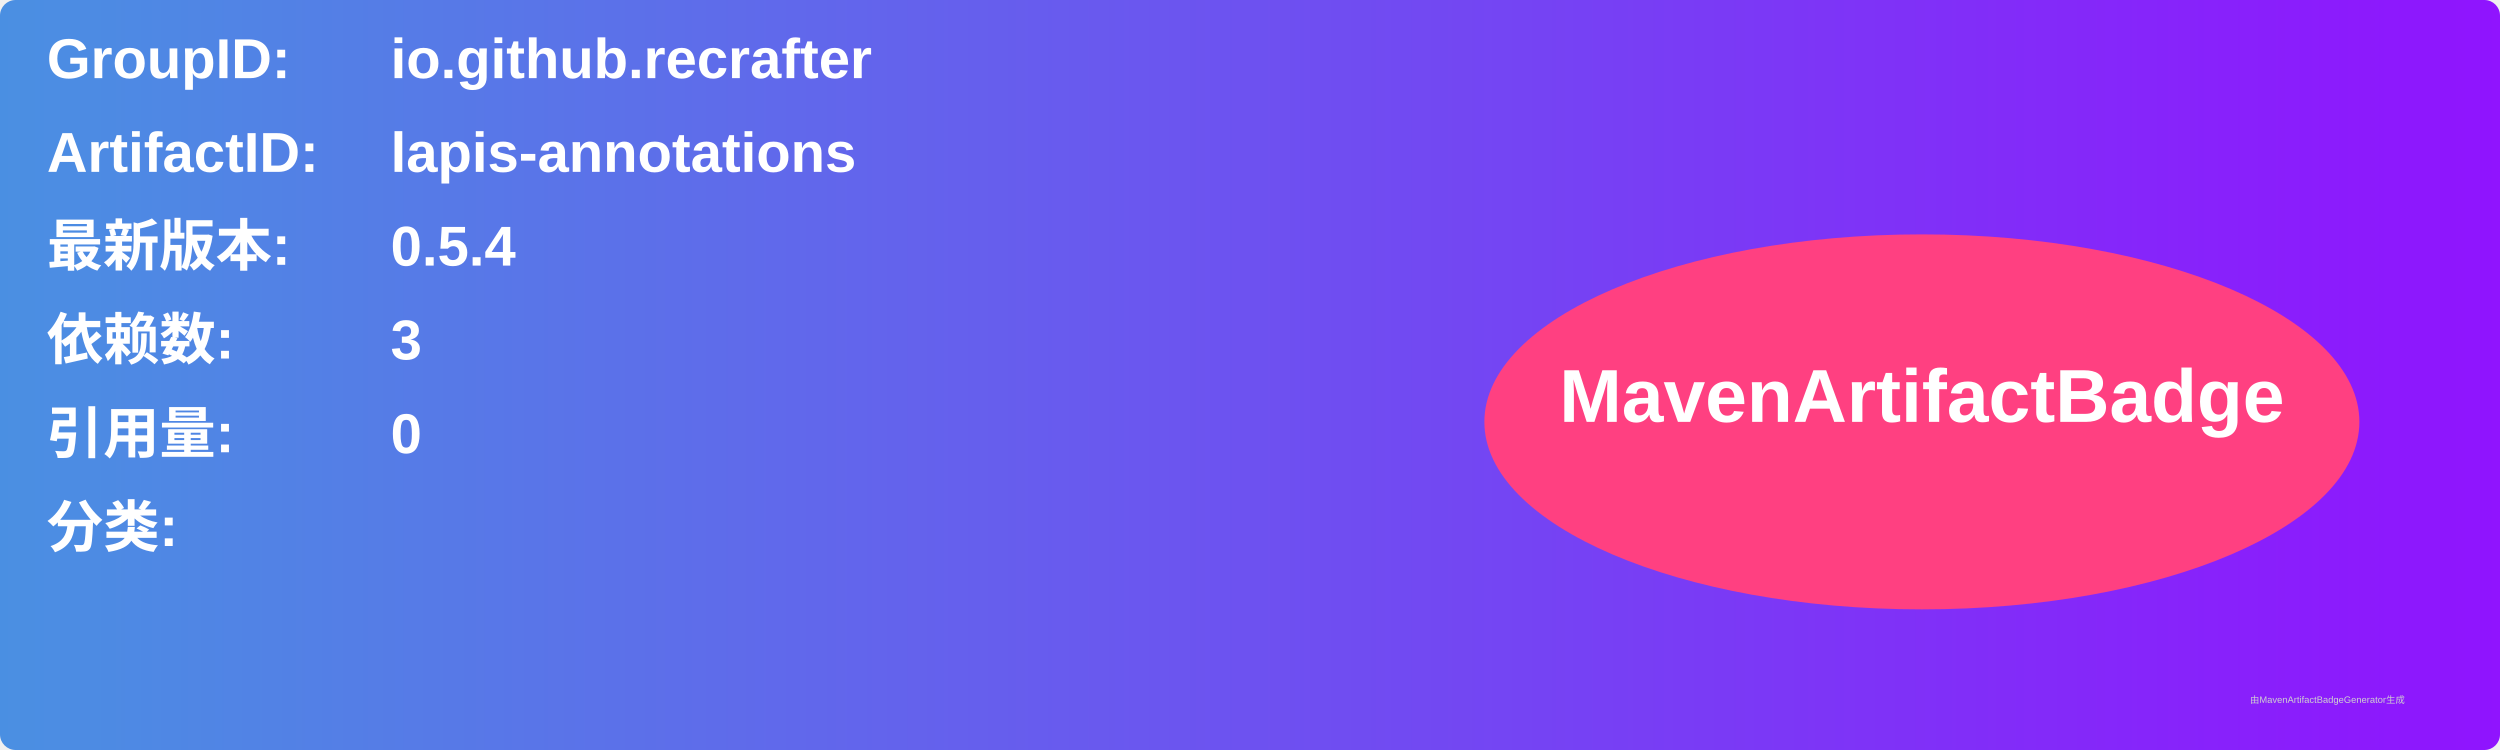
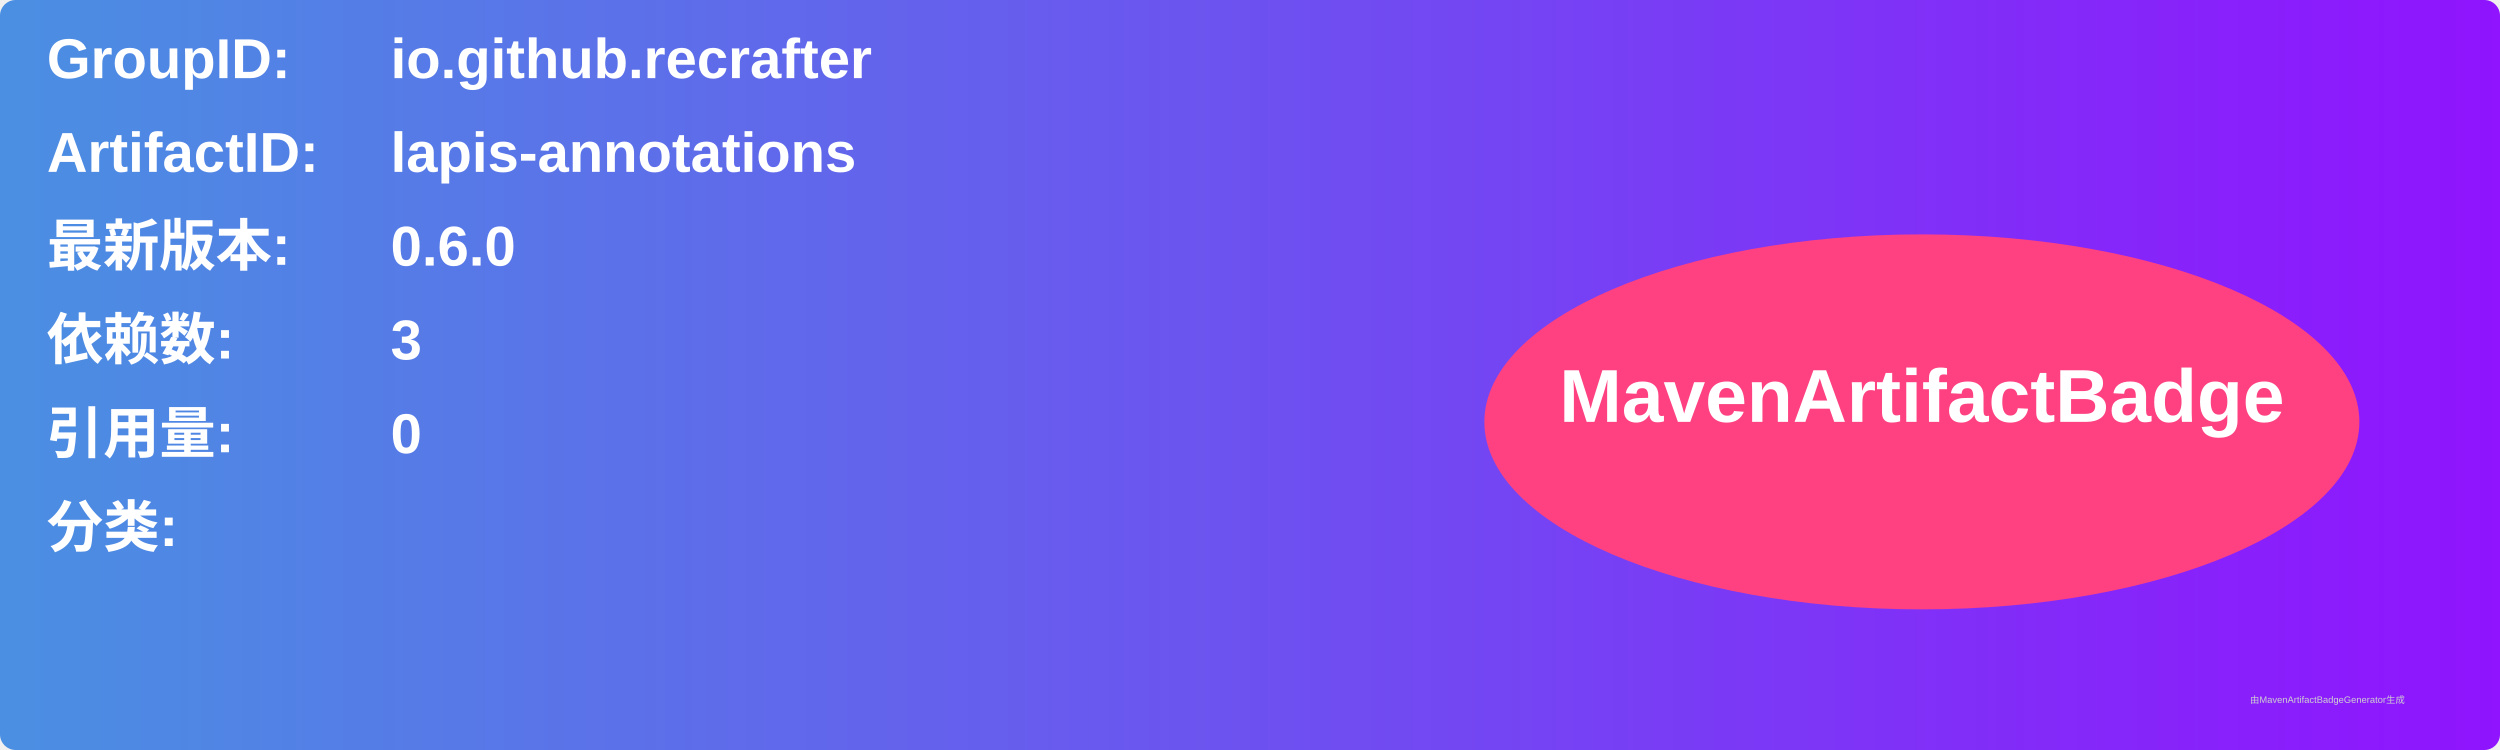
<svg xmlns="http://www.w3.org/2000/svg" width="800" height="240" viewBox="0 0 800 240">
  <linearGradient id="grad" x1="0%" y1="0%" x2="100%" y2="0%">
    <stop offset="0%" stop-color="#4a90e2" />
    <stop offset="100%" stop-color="#9013fe" />
  </linearGradient>
  <rect width="100%" height="100%" rx="5" ry="5" fill="url(#grad)" />
  <g transform="translate(15, 15)">
    <text x="0" y="10" font-family="Arial" font-size="18" fill="white" font-weight="bold" width="260">GroupID:</text>
    <text x="110" y="10" font-family="Arial" font-size="18" fill="white" font-weight="bold" width="460">io.github.recrafter</text>
    <text x="0" y="40" font-family="Arial" font-size="18" fill="white" font-weight="bold" width="260">ArtifactID:</text>
    <text x="110" y="40" font-family="Arial" font-size="18" fill="white" font-weight="bold" width="460">lapis-annotations</text>
    <text x="0" y="70" font-family="Arial" font-size="18" fill="white" font-weight="bold">最新版本:</text>
    <text x="110" y="70" font-family="Arial" font-size="18" fill="white" font-weight="bold">
-       <tspan font-weight="bold">0.5.4</tspan>
+       <tspan font-weight="bold">0.6.0</tspan>
    </text>
    <text x="0" y="100" font-family="Arial" font-size="18" fill="white" font-weight="bold">依赖数: </text>
    <text x="110" y="100" font-family="Arial" font-size="18" fill="white">
      <tspan font-weight="bold">3</tspan>
    </text>
    <text x="0" y="130" font-family="Arial" font-size="18" fill="white" font-weight="bold">引用量: </text>
    <text x="110" y="130" font-family="Arial" font-size="18" fill="white">
      <tspan font-weight="bold">0</tspan>
    </text>
    <text x="0" y="160" font-family="Arial" font-size="18" fill="white" font-weight="bold">分类:</text>
    <text x="10" y="190" font-family="Arial" font-size="10" fill="white">
      <tspan font-weight="bold" />
    </text>
    <ellipse cx="600" cy="120" rx="140" ry="60" fill="#ff4081" />
    <text x="600" y="120" text-anchor="middle" font-family="Arial" font-size="24" fill="white" font-weight="bold">MavenArtifactBadge</text>
  </g>
  <text x="720" y="225" font-family="Arial" font-size="3" fill="#d0d0d0">由MavenArtifactBadgeGenerator生成</text>
</svg>
